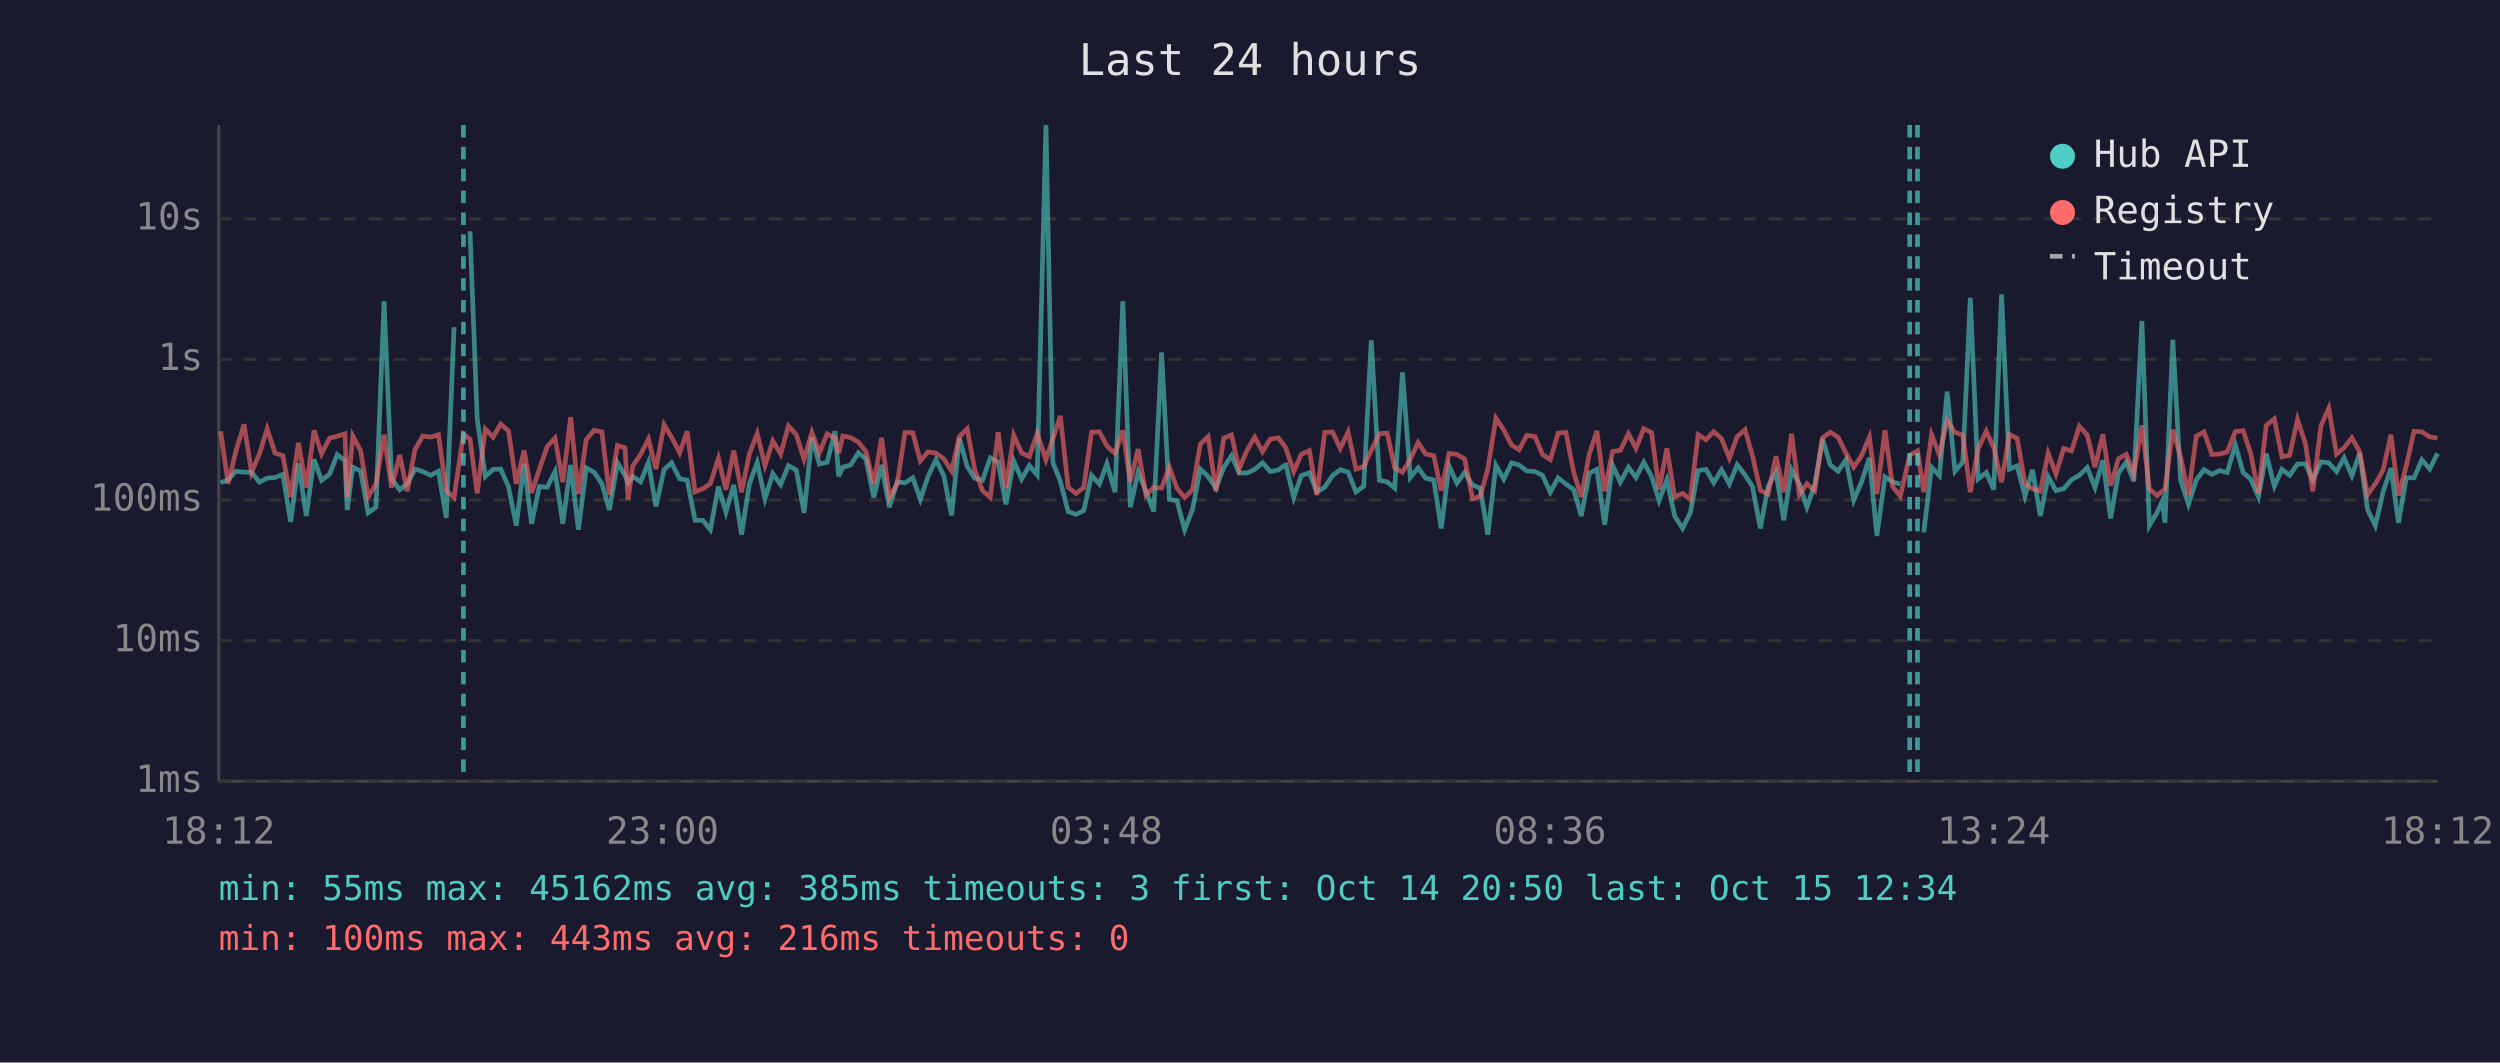
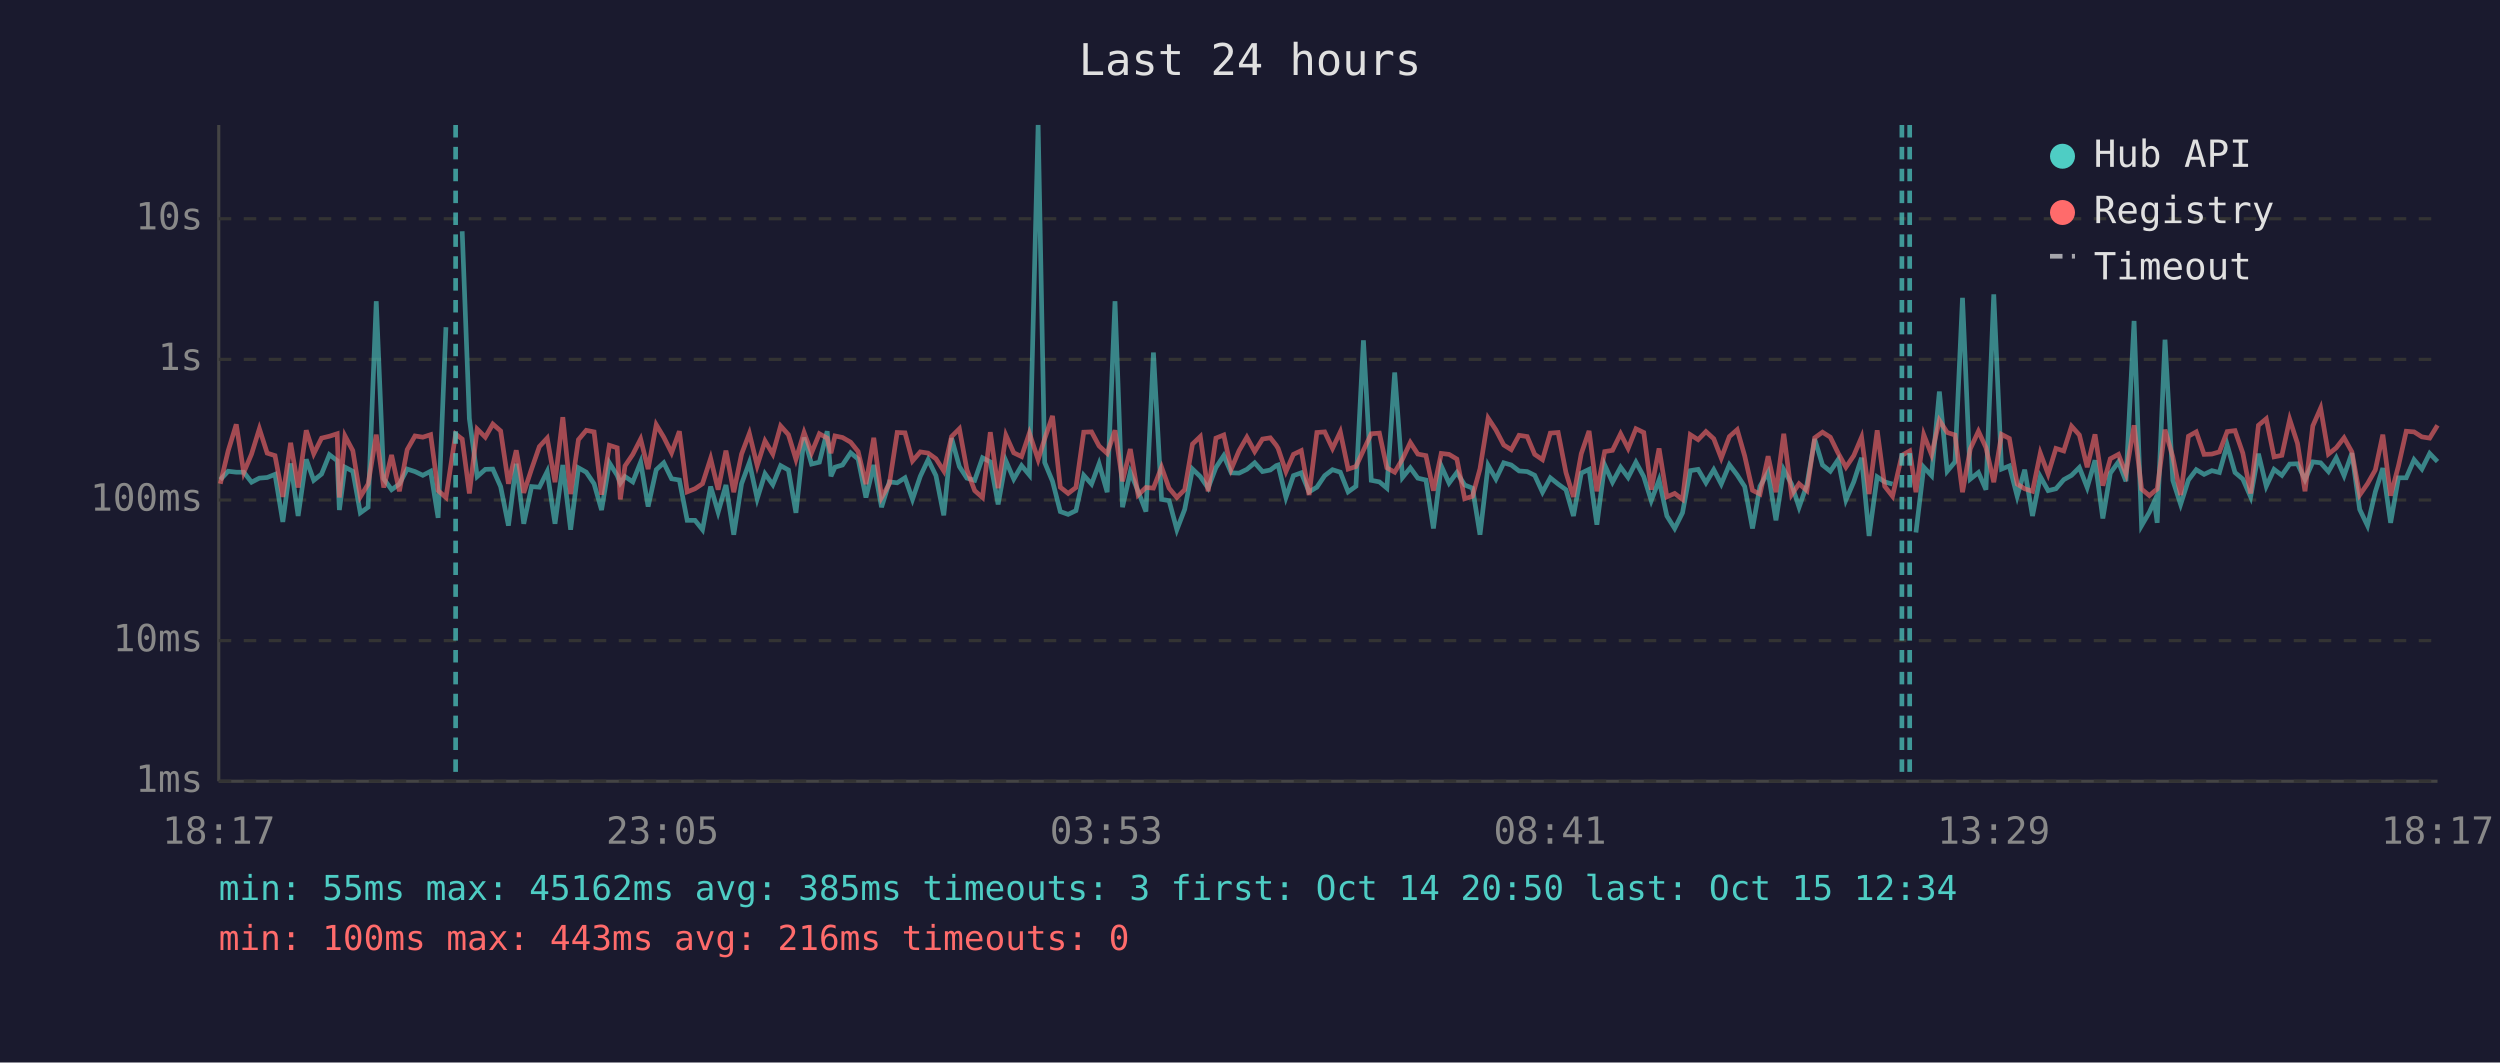
<svg xmlns="http://www.w3.org/2000/svg" viewBox="0 0 800 340" font-family="monospace" font-size="12">
  <rect width="800" height="340" fill="#1a1a2e" />
  <text x="400" y="24" fill="#e0e0e0" font-size="14" text-anchor="middle">Last 24 hours</text>
  <line x1="70" y1="40" x2="70" y2="250" stroke="#444" stroke-width="1" />
  <line x1="70" y1="250" x2="780" y2="250" stroke="#444" stroke-width="1" />
  <line x1="70" y1="250" x2="780" y2="250" stroke="#333" stroke-width="1" stroke-dasharray="4" />
  <text x="65" y="250" fill="#888" text-anchor="end" dominant-baseline="middle">1ms</text>
  <line x1="70" y1="205" x2="780" y2="205" stroke="#333" stroke-width="1" stroke-dasharray="4" />
  <text x="65" y="205" fill="#888" text-anchor="end" dominant-baseline="middle">10ms</text>
  <line x1="70" y1="160" x2="780" y2="160" stroke="#333" stroke-width="1" stroke-dasharray="4" />
  <text x="65" y="160" fill="#888" text-anchor="end" dominant-baseline="middle">100ms</text>
  <line x1="70" y1="115" x2="780" y2="115" stroke="#333" stroke-width="1" stroke-dasharray="4" />
  <text x="65" y="115" fill="#888" text-anchor="end" dominant-baseline="middle">1s</text>
  <line x1="70" y1="70" x2="780" y2="70" stroke="#333" stroke-width="1" stroke-dasharray="4" />
  <text x="65" y="70" fill="#888" text-anchor="end" dominant-baseline="middle">10s</text>
-   <text x="70" y="270" fill="#888" text-anchor="middle">18:12</text>
-   <text x="212" y="270" fill="#888" text-anchor="middle">23:00</text>
-   <text x="354" y="270" fill="#888" text-anchor="middle">03:48</text>
-   <text x="496" y="270" fill="#888" text-anchor="middle">08:36</text>
-   <text x="638" y="270" fill="#888" text-anchor="middle">13:24</text>
-   <text x="780" y="270" fill="#888" text-anchor="middle">18:12</text>
-   <polyline points="70.6,154.5 73.0,153.5 75.5,150.8 78.1,151.1 80.5,151.1 83.0,154.3 85.5,153.0 88.0,152.8 90.5,151.8 93.0,167.0 95.5,148.3 98.0,165.1 100.5,147.0 102.9,153.7 105.5,151.7 107.9,145.5 110.4,147.4 111.1,163.2 112.9,149.5 115.4,150.8 117.8,164.1 120.3,162.3 122.9,96.4 125.3,153.2 127.9,156.7 130.3,154.9 132.8,150.1 135.3,150.9 137.8,152.1 140.3,150.8 142.8,165.7 145.3,104.7" fill="none" stroke="#4ecdc4" stroke-width="1.5" opacity="0.6" />
-   <polyline points="150.4,74.0 152.7,134.0 155.3,152.5 157.8,150.2 160.2,150.1 162.7,155.7 165.2,168.2 167.7,148.4 170.1,167.6 172.6,155.7 175.1,155.9 177.6,150.9 180.1,167.6 182.6,148.8 185.1,169.5 187.6,149.7 190.1,151.1 192.6,154.8 195.0,163.2 197.6,148.1 200.0,152.1 201.0,154.6 202.5,152.5 205.0,154.2 207.5,147.9 209.9,162.1 212.5,150.3 214.9,148.1 217.5,153.2 219.9,153.6 222.4,166.5 224.9,166.5 227.3,169.5 229.9,155.7 232.3,163.9 234.8,155.2 237.3,171.1 239.8,154.8 242.3,148.0 244.8,159.6 247.3,151.6 249.8,155.1 252.3,149.0 254.8,150.4 257.3,164.1 259.8,140.0 262.2,148.5 264.7,147.9 267.2,138.0 268.4,152.4 269.7,149.5 272.2,148.8 274.7,144.9 277.1,146.9 279.6,159.2 282.1,148.8 284.6,162.3 287.1,154.2 289.6,154.5 292.1,152.9 294.5,159.8 297.0,152.4 299.5,147.1 302.0,152.2 304.5,164.9 307.0,140.2 309.5,149.3 311.9,153.0 314.4,153.7 316.9,146.5 319.4,147.8 321.9,161.4 324.4,147.5 326.9,153.3 329.4,149.0 331.9,152.0 334.7,40.0 336.9,148.0 339.3,154.0 341.8,163.7 344.3,164.6 346.8,163.4 349.3,152.1 351.8,154.9 354.2,148.4 356.8,157.5 359.3,96.4 361.7,162.3 364.2,151.1 366.7,157.2 369.2,163.7 371.7,112.8 374.2,159.8 376.6,160.2 379.1,169.5 381.6,163.0 384.1,150.1 386.6,152.5 389.1,156.2 391.6,149.6 394.1,145.8 396.5,151.3 399.0,151.4 401.5,150.2 404.0,148.1 406.5,150.9 409.0,150.4 410.9,149.0 411.5,148.8 414.0,159.2 416.4,152.2 419.0,151.3 421.4,157.4 423.9,155.9 426.4,152.2 428.9,150.3 431.4,151.1 433.9,157.4 436.4,155.6 438.8,108.9 441.4,153.7 443.9,154.2 446.3,156.2 448.8,119.2 451.3,152.8 453.8,149.7 456.2,153.0 458.8,153.6 461.2,169.1 463.7,149.1 466.2,154.6 468.7,151.2 471.2,155.2 473.7,156.2 476.1,171.1 478.7,148.9 481.2,153.3 483.7,148.1 486.1,148.8 488.6,150.7 491.2,150.9 493.6,152.1 496.1,157.5 498.6,152.9 501.1,154.9 503.6,156.7 506.0,165.1 508.6,151.4 511.0,150.2 513.5,167.9 516.0,148.8 518.5,154.3 521.1,149.5 523.5,152.8 526.0,147.9 528.5,152.5 530.9,160.2 533.4,153.6 535.9,165.1 538.4,169.1 540.9,164.1 543.4,150.6 545.9,150.2 548.4,154.5 550.9,150.3 553.4,154.9 555.9,148.7 558.4,152.0 560.8,155.7 563.3,169.1 565.8,155.6 568.3,151.1 570.8,166.5 573.3,150.3 575.8,154.9 578.2,162.3 580.7,155.2 583.2,140.5 585.7,148.8 588.2,150.8 590.7,147.1 593.2,160.0 595.7,154.2 598.2,146.5 600.6,171.5 603.2,152.6 605.6,154.2 608.1,154.9" fill="none" stroke="#4ecdc4" stroke-width="1.5" opacity="0.6" />
-   <polyline points="615.6,170.4 618.1,149.5 620.6,152.2 623.1,125.3 625.6,150.8 628.1,147.8 630.5,95.3 633.0,153.3 635.6,151.2 638.0,156.7 640.5,94.2 643.0,150.1 645.5,149.1 648.0,158.8 650.4,150.3 652.9,165.1 655.4,152.5 657.9,157.0 660.4,156.4 662.9,153.5 665.4,152.1 667.9,149.6 670.4,156.0 672.9,147.3 675.4,165.9 677.9,151.4 680.4,147.8 682.8,154.0 685.4,102.7 687.8,168.2 690.3,163.9 691.9,160.4 692.8,167.3 695.3,108.7 697.8,153.7 700.3,161.4 702.8,153.6 705.3,150.3 707.8,151.8 710.3,150.6 712.7,151.2 715.3,142.4 717.8,151.2 720.2,153.3 722.7,159.0 725.2,145.2 727.8,155.6 730.2,150.2 732.7,152.1 735.2,148.5 737.7,148.4 740.1,153.5 742.7,147.8 745.2,148.1 747.7,150.9 750.1,146.5 752.6,152.2 755.1,145.0 757.6,163.0 760.1,168.2 762.6,157.4 765.1,149.8 767.5,167.3 770.0,152.9 772.5,152.9 775.0,147.1 777.5,150.1 780.0,145.1" fill="none" stroke="#4ecdc4" stroke-width="1.5" opacity="0.6" />
-   <polyline points="70.6,138.0 73.0,154.8 75.5,144.3 78.1,135.8 80.5,151.2 83.0,145.3 85.5,137.2 88.0,145.0 90.5,145.8 93.0,159.0 95.5,141.7 98.0,156.0 100.5,137.7 102.9,145.2 105.5,140.2 107.9,139.6 110.4,138.8 111.1,159.2 112.9,139.5 115.4,144.2 117.8,159.0 120.3,154.9 122.9,139.1 125.3,156.0 127.9,145.6 130.3,157.2 132.8,143.9 135.3,139.5 137.8,139.9 140.3,139.1 142.8,157.0 145.3,159.2 148.3,138.9 150.4,140.5 152.7,157.9 155.3,137.3 157.8,139.9 160.2,135.7 162.7,137.9 165.2,154.8 167.7,144.1 170.1,157.7 172.6,150.1 175.1,142.9 177.6,140.2 180.1,154.3 182.6,133.5 185.1,158.1 187.6,140.7 190.1,137.7 192.6,138.2 195.0,158.3 197.6,142.5 200.0,143.3 201.0,159.8 202.5,149.1 205.0,145.4 207.5,140.5 209.9,150.1 212.5,135.9 214.9,139.9 217.5,144.9 219.9,138.0 222.4,157.4 224.9,156.4 227.3,154.8 229.9,146.7 232.3,156.7 234.8,144.2 237.3,157.5 239.8,145.3 242.3,138.7 244.8,149.0 247.3,141.1 249.8,145.3 252.3,136.3 254.8,139.1 257.3,147.0 259.8,138.4 262.2,144.9 264.7,138.8 267.2,140.2 268.4,145.0 269.7,139.5 272.2,140.0 274.7,141.5 277.1,144.5 279.6,154.9 282.1,140.1 284.6,159.2 287.1,154.8 289.6,138.4 292.1,138.5 294.5,147.5 297.0,144.6 299.5,145.0 302.0,146.8 304.5,150.7 307.0,139.7 309.5,137.2 311.9,150.3 314.4,157.0 316.9,159.2 319.4,138.3 321.9,156.2 324.4,139.3 326.9,144.9 329.4,146.1 331.9,138.6 334.7,147.1 336.9,140.4 339.3,133.1 341.8,155.9 344.3,157.9 346.8,156.0 349.3,138.3 351.8,138.2 354.2,142.7 356.8,145.1 359.3,137.7 361.7,154.0 364.2,143.7 366.7,158.4 369.2,156.0 371.7,156.2 374.2,149.5 376.6,156.2 379.1,159.2 381.6,156.7 384.1,142.1 386.6,139.7 389.1,157.2 391.6,140.2 394.1,139.2 396.5,150.1 399.0,144.2 401.5,139.9 404.0,144.5 406.5,140.5 409.0,140.1 410.9,142.5 411.5,143.5 414.0,150.9 416.4,145.4 419.0,144.2 421.4,158.4 423.9,138.4 426.4,138.2 428.9,143.5 431.4,138.2 433.9,150.1 436.4,149.3 438.8,144.1 441.4,138.8 443.9,138.6 446.3,149.7 448.8,151.1 451.3,146.9 453.8,141.6 456.2,145.3 458.8,145.8 461.2,157.0 463.7,145.1 466.2,145.4 468.7,146.9 471.2,159.6 473.7,158.8 476.1,150.0 478.7,133.8 481.2,137.6 483.7,142.4 486.1,143.9 488.6,139.3 491.2,139.7 493.6,145.4 496.1,147.1 498.6,138.6 501.1,138.4 503.6,151.2 506.0,159.0 508.6,145.2 511.0,137.9 513.5,157.2 516.0,144.5 518.5,144.1 521.1,138.8 523.5,143.5 526.0,137.2 528.5,138.4 530.9,156.7 533.4,143.5 535.9,159.0 538.4,157.9 540.9,159.8 543.4,139.1 545.9,140.7 548.4,138.1 550.9,140.4 553.4,146.6 555.9,139.7 558.4,137.5 560.8,145.9 563.3,156.9 565.8,158.1 568.3,146.0 570.8,157.5 573.3,138.8 575.8,158.3 578.2,154.8 580.7,157.0 583.2,140.1 585.7,138.3 588.2,139.9 590.7,145.0 593.2,149.5 595.7,145.8 598.2,139.9 600.6,158.1 603.2,137.7 605.6,155.6 608.1,158.8 611.1,145.7 613.6,144.3 615.6,157.5 618.1,139.1 620.6,145.5 623.1,134.5 625.6,138.4 628.1,139.2 630.5,157.5 633.0,143.6 635.6,138.0 638.0,143.2 640.5,154.3 643.0,139.0 645.5,140.3 648.0,154.9 650.4,156.4 652.9,157.2 655.4,145.0 657.9,151.7 660.4,143.5 662.9,144.3 665.4,136.4 667.9,139.2 670.4,149.5 672.9,139.0 675.4,155.4 677.9,146.8 680.4,145.4 682.8,151.6 685.4,136.1 687.8,156.5 690.3,158.6 691.9,157.2 692.8,156.5 695.3,137.5 697.8,146.2 700.3,158.4 702.8,139.6 705.3,138.2 707.8,145.4 710.3,145.3 712.7,144.6 715.3,138.1 717.8,137.8 720.2,145.0 722.7,157.9 725.2,136.1 727.8,134.0 730.2,146.2 732.7,145.7 735.2,134.2 737.7,141.9 740.1,157.2 742.7,136.3 745.2,130.6 747.7,145.3 750.1,143.3 752.6,140.1 755.1,144.6 757.6,158.4 760.1,154.8 762.6,150.4 765.1,139.1 767.5,158.6 770.0,149.1 772.5,138.0 775.0,138.2 777.5,139.8 780.0,140.2" fill="none" stroke="#ff6b6b" stroke-width="1.5" opacity="0.6" />
-   <line x1="148.3" y1="40" x2="148.3" y2="250" stroke="#4ecdc4" stroke-width="1.5" stroke-dasharray="4,3" opacity="0.7" />
+   <text x="70" y="270" fill="#888" text-anchor="middle">18:17</text>
+   <text x="212" y="270" fill="#888" text-anchor="middle">23:05</text>
+   <text x="354" y="270" fill="#888" text-anchor="middle">03:53</text>
+   <text x="496" y="270" fill="#888" text-anchor="middle">08:41</text>
+   <text x="638" y="270" fill="#888" text-anchor="middle">13:29</text>
+   <text x="780" y="270" fill="#888" text-anchor="middle">18:17</text>
+   <polyline points="70.5,153.5 73.0,150.8 75.6,151.1 78.0,151.1 80.5,154.3 83.0,153.0 85.5,152.8 88.0,151.8 90.5,167.0 93.0,148.3 95.4,165.1 98.0,147.0 100.4,153.7 102.9,151.7 105.4,145.5 107.9,147.4 108.6,163.2 110.4,149.5 112.9,150.8 115.3,164.1 117.8,162.3 120.4,96.4 122.8,153.2 125.3,156.7 127.8,154.9 130.3,150.1 132.8,150.9 135.3,152.1 137.8,150.8 140.2,165.7 142.7,104.7" fill="none" stroke="#4ecdc4" stroke-width="1.5" opacity="0.6" />
+   <polyline points="147.9,74.0 150.2,134.0 152.7,152.5 155.3,150.2 157.7,150.1 160.2,155.7 162.7,168.2 165.2,148.4 167.6,167.6 170.1,155.7 172.6,155.9 175.1,150.9 177.6,167.6 180.1,148.8 182.6,169.5 185.1,149.7 187.6,151.1 190.1,154.8 192.5,163.2 195.0,148.1 197.5,152.1 198.5,154.6 200.0,152.5 202.5,154.2 205.0,147.9 207.4,162.1 210.0,150.3 212.4,148.1 214.9,153.2 217.4,153.6 219.9,166.5 222.4,166.5 224.8,169.5 227.4,155.7 229.8,163.9 232.3,155.2 234.8,171.1 237.3,154.8 239.8,148.0 242.3,159.6 244.8,151.6 247.3,155.1 249.8,149.0 252.3,150.4 254.7,164.1 257.3,140.0 259.7,148.5 262.2,147.9 264.7,138.0 265.9,152.4 267.2,149.5 269.6,148.8 272.2,144.9 274.6,146.9 277.1,159.2 279.6,148.8 282.1,162.3 284.6,154.2 287.1,154.5 289.6,152.9 292.0,159.8 294.5,152.4 297.0,147.1 299.5,152.2 302.0,164.9 304.5,140.2 307.0,149.3 309.4,153.0 311.9,153.7 314.4,146.5 316.9,147.8 319.4,161.4 321.9,147.5 324.4,153.3 326.9,149.0 329.4,152.0 332.2,40.0 334.3,148.0 336.8,154.0 339.3,163.7 341.8,164.6 344.3,163.4 346.8,152.1 349.3,154.9 351.7,148.4 354.3,157.5 356.8,96.4 359.2,162.3 361.7,151.1 364.2,157.2 366.7,163.7 369.1,112.8 371.7,159.8 374.1,160.2 376.6,169.5 379.1,163.0 381.6,150.1 384.1,152.5 386.6,156.2 389.1,149.6 391.6,145.8 394.0,151.3 396.5,151.4 399.0,150.2 401.5,148.1 404.0,150.9 406.5,150.4 408.4,149.0 409.0,148.8 411.5,159.2 413.9,152.2 416.4,151.3 418.9,157.4 421.4,155.9 423.9,152.2 426.4,150.3 428.9,151.1 431.4,157.4 433.9,155.6 436.3,108.9 438.8,153.7 441.4,154.2 443.8,156.2 446.3,119.2 448.8,152.8 451.3,149.7 453.7,153.0 456.3,153.6 458.7,169.1 461.2,149.1 463.7,154.6 466.2,151.2 468.7,155.2 471.2,156.2 473.6,171.1 476.2,148.9 478.7,153.3 481.2,148.1 483.6,148.8 486.1,150.7 488.7,150.9 491.1,152.1 493.6,157.5 496.1,152.9 498.6,154.9 501.1,156.7 503.5,165.1 506.0,151.4 508.5,150.2 511.0,167.9 513.5,148.8 516.0,154.3 518.6,149.5 521.0,152.8 523.5,147.9 526.0,152.5 528.4,160.2 530.9,153.6 533.4,165.1 535.9,169.1 538.4,164.1 540.9,150.6 543.4,150.2 545.9,154.5 548.4,150.3 550.8,154.9 553.4,148.7 555.9,152.0 558.3,155.7 560.8,169.1 563.2,155.6 565.8,151.1 568.3,166.5 570.8,150.3 573.3,154.9 575.7,162.3 578.2,155.2 580.7,140.5 583.2,148.8 585.7,150.8 588.2,147.1 590.7,160.0 593.2,154.2 595.7,146.5 598.1,171.5 600.7,152.6 603.1,154.2 605.6,154.9" fill="none" stroke="#4ecdc4" stroke-width="1.5" opacity="0.6" />
+   <polyline points="613.1,170.4 615.6,149.5 618.1,152.2 620.6,125.3 623.1,150.8 625.6,147.8 628.0,95.3 630.5,153.3 633.1,151.2 635.5,156.7 638.0,94.2 640.5,150.1 643.0,149.1 645.5,158.8 647.9,150.3 650.4,165.1 652.9,152.5 655.4,157.0 657.9,156.4 660.4,153.5 662.9,152.1 665.4,149.6 667.9,156.0 670.4,147.3 672.9,165.9 675.3,151.4 677.9,147.8 680.3,154.0 682.9,102.7 685.3,168.2 687.8,163.9 689.4,160.4 690.3,167.3 692.8,108.7 695.3,153.7 697.8,161.4 700.3,153.6 702.8,150.3 705.3,151.8 707.8,150.6 710.2,151.2 712.7,142.4 715.2,151.2 717.7,153.3 720.2,159.0 722.7,145.2 725.2,155.6 727.7,150.2 730.2,152.1 732.7,148.5 735.2,148.4 737.6,153.5 740.1,147.8 742.6,148.1 745.1,150.9 747.6,146.5 750.1,152.2 752.6,145.0 755.1,163.0 757.6,168.2 760.1,157.4 762.5,149.8 765.0,167.3 767.5,152.9 770.0,152.9 772.5,147.1 775.0,150.1 777.5,145.1 780.0,147.7" fill="none" stroke="#4ecdc4" stroke-width="1.5" opacity="0.6" />
+   <polyline points="70.5,154.8 73.0,144.3 75.6,135.8 78.0,151.2 80.5,145.3 83.0,137.2 85.5,145.0 88.0,145.8 90.5,159.0 93.0,141.7 95.4,156.0 98.0,137.7 100.4,145.2 102.9,140.2 105.4,139.6 107.9,138.8 108.6,159.2 110.4,139.5 112.9,144.2 115.3,159.0 117.8,154.9 120.4,139.1 122.8,156.0 125.3,145.6 127.8,157.2 130.3,143.9 132.8,139.5 135.3,139.9 137.8,139.1 140.2,157.0 142.7,159.2 145.8,138.9 147.9,140.5 150.2,157.9 152.7,137.3 155.3,139.9 157.7,135.7 160.2,137.9 162.7,154.8 165.2,144.1 167.6,157.7 170.1,150.1 172.6,142.9 175.1,140.2 177.6,154.3 180.1,133.5 182.6,158.1 185.1,140.7 187.6,137.7 190.1,138.2 192.5,158.3 195.0,142.5 197.5,143.3 198.5,159.8 200.0,149.1 202.5,145.4 205.0,140.5 207.4,150.1 210.0,135.9 212.4,139.9 214.9,144.9 217.4,138.0 219.9,157.4 222.4,156.4 224.8,154.8 227.4,146.7 229.8,156.7 232.3,144.2 234.8,157.5 237.3,145.3 239.8,138.7 242.3,149.0 244.8,141.1 247.3,145.3 249.8,136.3 252.3,139.1 254.7,147.0 257.3,138.4 259.7,144.9 262.2,138.8 264.7,140.2 265.9,145.0 267.2,139.5 269.6,140.0 272.2,141.5 274.6,144.5 277.1,154.9 279.6,140.1 282.1,159.2 284.6,154.8 287.1,138.4 289.6,138.5 292.0,147.5 294.5,144.6 297.0,145.0 299.5,146.8 302.0,150.7 304.5,139.7 307.0,137.2 309.4,150.3 311.9,157.0 314.4,159.2 316.9,138.3 319.4,156.2 321.9,139.3 324.4,144.9 326.9,146.1 329.4,138.6 332.2,147.1 334.3,140.4 336.8,133.1 339.3,155.9 341.8,157.9 344.3,156.0 346.8,138.3 349.3,138.2 351.7,142.7 354.3,145.1 356.8,137.7 359.2,154.0 361.7,143.7 364.2,158.4 366.7,156.0 369.1,156.2 371.7,149.5 374.1,156.2 376.6,159.2 379.1,156.7 381.6,142.1 384.1,139.7 386.6,157.2 389.1,140.2 391.6,139.2 394.0,150.1 396.5,144.2 399.0,139.9 401.5,144.5 404.0,140.5 406.5,140.1 408.4,142.5 409.0,143.5 411.5,150.9 413.9,145.4 416.4,144.2 418.9,158.4 421.4,138.4 423.9,138.2 426.4,143.5 428.9,138.2 431.4,150.1 433.9,149.3 436.3,144.1 438.8,138.8 441.4,138.6 443.8,149.7 446.3,151.1 448.8,146.9 451.3,141.6 453.7,145.3 456.3,145.8 458.7,157.0 461.2,145.1 463.7,145.4 466.2,146.9 468.7,159.6 471.2,158.8 473.6,150.0 476.2,133.8 478.7,137.6 481.2,142.4 483.6,143.9 486.1,139.3 488.7,139.7 491.1,145.4 493.6,147.1 496.1,138.6 498.6,138.4 501.1,151.2 503.5,159.0 506.0,145.2 508.5,137.9 511.0,157.2 513.5,144.5 516.0,144.1 518.6,138.8 521.0,143.5 523.5,137.2 526.0,138.4 528.4,156.7 530.9,143.5 533.4,159.0 535.9,157.9 538.4,159.8 540.9,139.1 543.4,140.7 545.9,138.1 548.4,140.4 550.8,146.6 553.4,139.7 555.9,137.5 558.3,145.9 560.8,156.9 563.2,158.1 565.8,146.0 568.3,157.5 570.8,138.8 573.3,158.3 575.7,154.8 578.2,157.0 580.7,140.1 583.2,138.3 585.7,139.9 588.2,145.0 590.7,149.5 593.2,145.8 595.7,139.9 598.1,158.1 600.7,137.7 603.1,155.6 605.6,158.8 608.6,145.7 611.1,144.3 613.1,157.5 615.6,139.1 618.1,145.5 620.6,134.5 623.1,138.4 625.6,139.2 628.0,157.5 630.5,143.6 633.1,138.0 635.5,143.2 638.0,154.3 640.5,139.0 643.0,140.3 645.5,154.9 647.9,156.4 650.4,157.2 652.9,145.0 655.4,151.7 657.9,143.5 660.4,144.3 662.9,136.4 665.4,139.2 667.9,149.5 670.4,139.0 672.9,155.4 675.3,146.8 677.9,145.4 680.3,151.6 682.9,136.1 685.3,156.5 687.8,158.6 689.4,157.2 690.3,156.5 692.8,137.5 695.3,146.2 697.8,158.4 700.3,139.6 702.8,138.2 705.3,145.4 707.8,145.3 710.2,144.6 712.7,138.1 715.2,137.8 717.7,145.0 720.2,157.9 722.7,136.1 725.2,134.0 727.7,146.2 730.2,145.7 732.7,134.2 735.2,141.9 737.6,157.2 740.1,136.3 742.6,130.6 745.1,145.3 747.6,143.3 750.1,140.1 752.6,144.6 755.1,158.4 757.6,154.8 760.1,150.4 762.5,139.1 765.0,158.6 767.5,149.1 770.0,138.0 772.5,138.2 775.0,139.8 777.5,140.2 780.0,136.1" fill="none" stroke="#ff6b6b" stroke-width="1.5" opacity="0.6" />
+   <line x1="145.8" y1="40" x2="145.8" y2="250" stroke="#4ecdc4" stroke-width="1.5" stroke-dasharray="4,3" opacity="0.7" />
+   <line x1="608.6" y1="40" x2="608.6" y2="250" stroke="#4ecdc4" stroke-width="1.5" stroke-dasharray="4,3" opacity="0.7" />
  <line x1="611.1" y1="40" x2="611.1" y2="250" stroke="#4ecdc4" stroke-width="1.5" stroke-dasharray="4,3" opacity="0.7" />
-   <line x1="613.6" y1="40" x2="613.6" y2="250" stroke="#4ecdc4" stroke-width="1.5" stroke-dasharray="4,3" opacity="0.7" />
  <circle cx="660" cy="50" r="4" fill="#4ecdc4" />
  <text x="670" y="50" fill="#e0e0e0" dominant-baseline="middle">Hub API</text>
  <circle cx="660" cy="68" r="4" fill="#ff6b6b" />
  <text x="670" y="68" fill="#e0e0e0" dominant-baseline="middle">Registry</text>
  <line x1="656" y1="82" x2="664" y2="82" stroke="#e0e0e0" stroke-width="1.5" stroke-dasharray="4,3" opacity="0.7" />
  <text x="670" y="86" fill="#e0e0e0" dominant-baseline="middle">Timeout</text>
  <text x="70" y="288" fill="#4ecdc4" font-size="11">min: 55ms  max: 45162ms  avg: 385ms  timeouts: 3  first: Oct 14 20:50  last: Oct 15 12:34</text>
  <text x="70" y="304" fill="#ff6b6b" font-size="11">min: 100ms  max: 443ms  avg: 216ms  timeouts: 0</text>
</svg>
